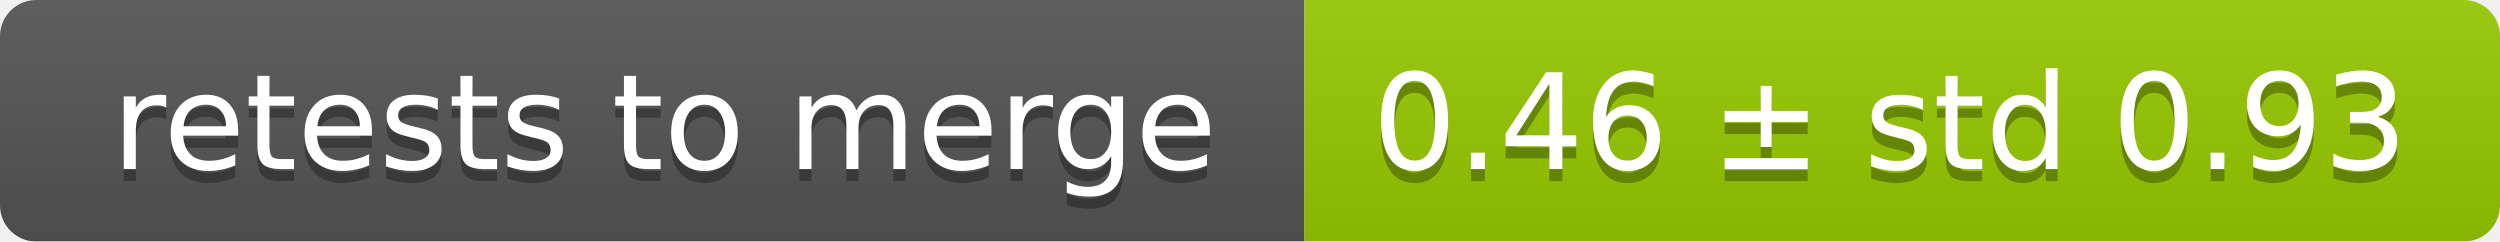
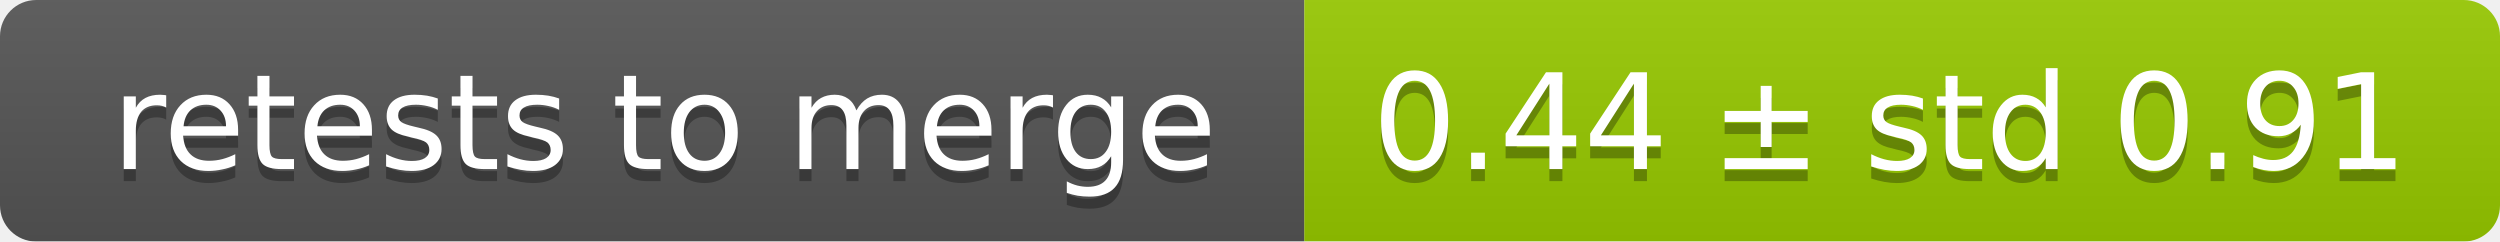
<svg xmlns="http://www.w3.org/2000/svg" width="207" height="20">
  <linearGradient id="smooth" x2="0" y2="100%">
    <stop offset="0" stop-color="#bbb" stop-opacity=".1" />
    <stop offset="1" stop-opacity=".1" />
  </linearGradient>
  <mask id="round">
    <rect width="207" height="20" rx="3" fill="#fff" />
  </mask>
  <g mask="url(#round)">
    <rect width="108" height="20" fill="#555" />
    <rect x="108" width="99" height="20" fill="#97ca00" />
    <rect width="207" height="20" fill="url(#smooth)" />
  </g>
  <g fill="#fff" text-anchor="middle" font-family="DejaVu Sans,Verdana,Geneva,sans-serif" font-size="11">
    <text x="55" y="15" fill="#010101" fill-opacity=".3">retests to merge</text>
    <text x="55" y="14">retests to merge</text>
-     <text x="156.5" y="15" fill="#010101" fill-opacity=".3">0.46 ± std 0.93</text>
-     <text x="156.5" y="14">0.46 ± std 0.93</text>
+     <text x="156.5" y="15" fill="#010101" fill-opacity=".3">0.44 ± std 0.91</text>
+     <text x="156.5" y="14">0.44 ± std 0.91</text>
  </g>
</svg>
